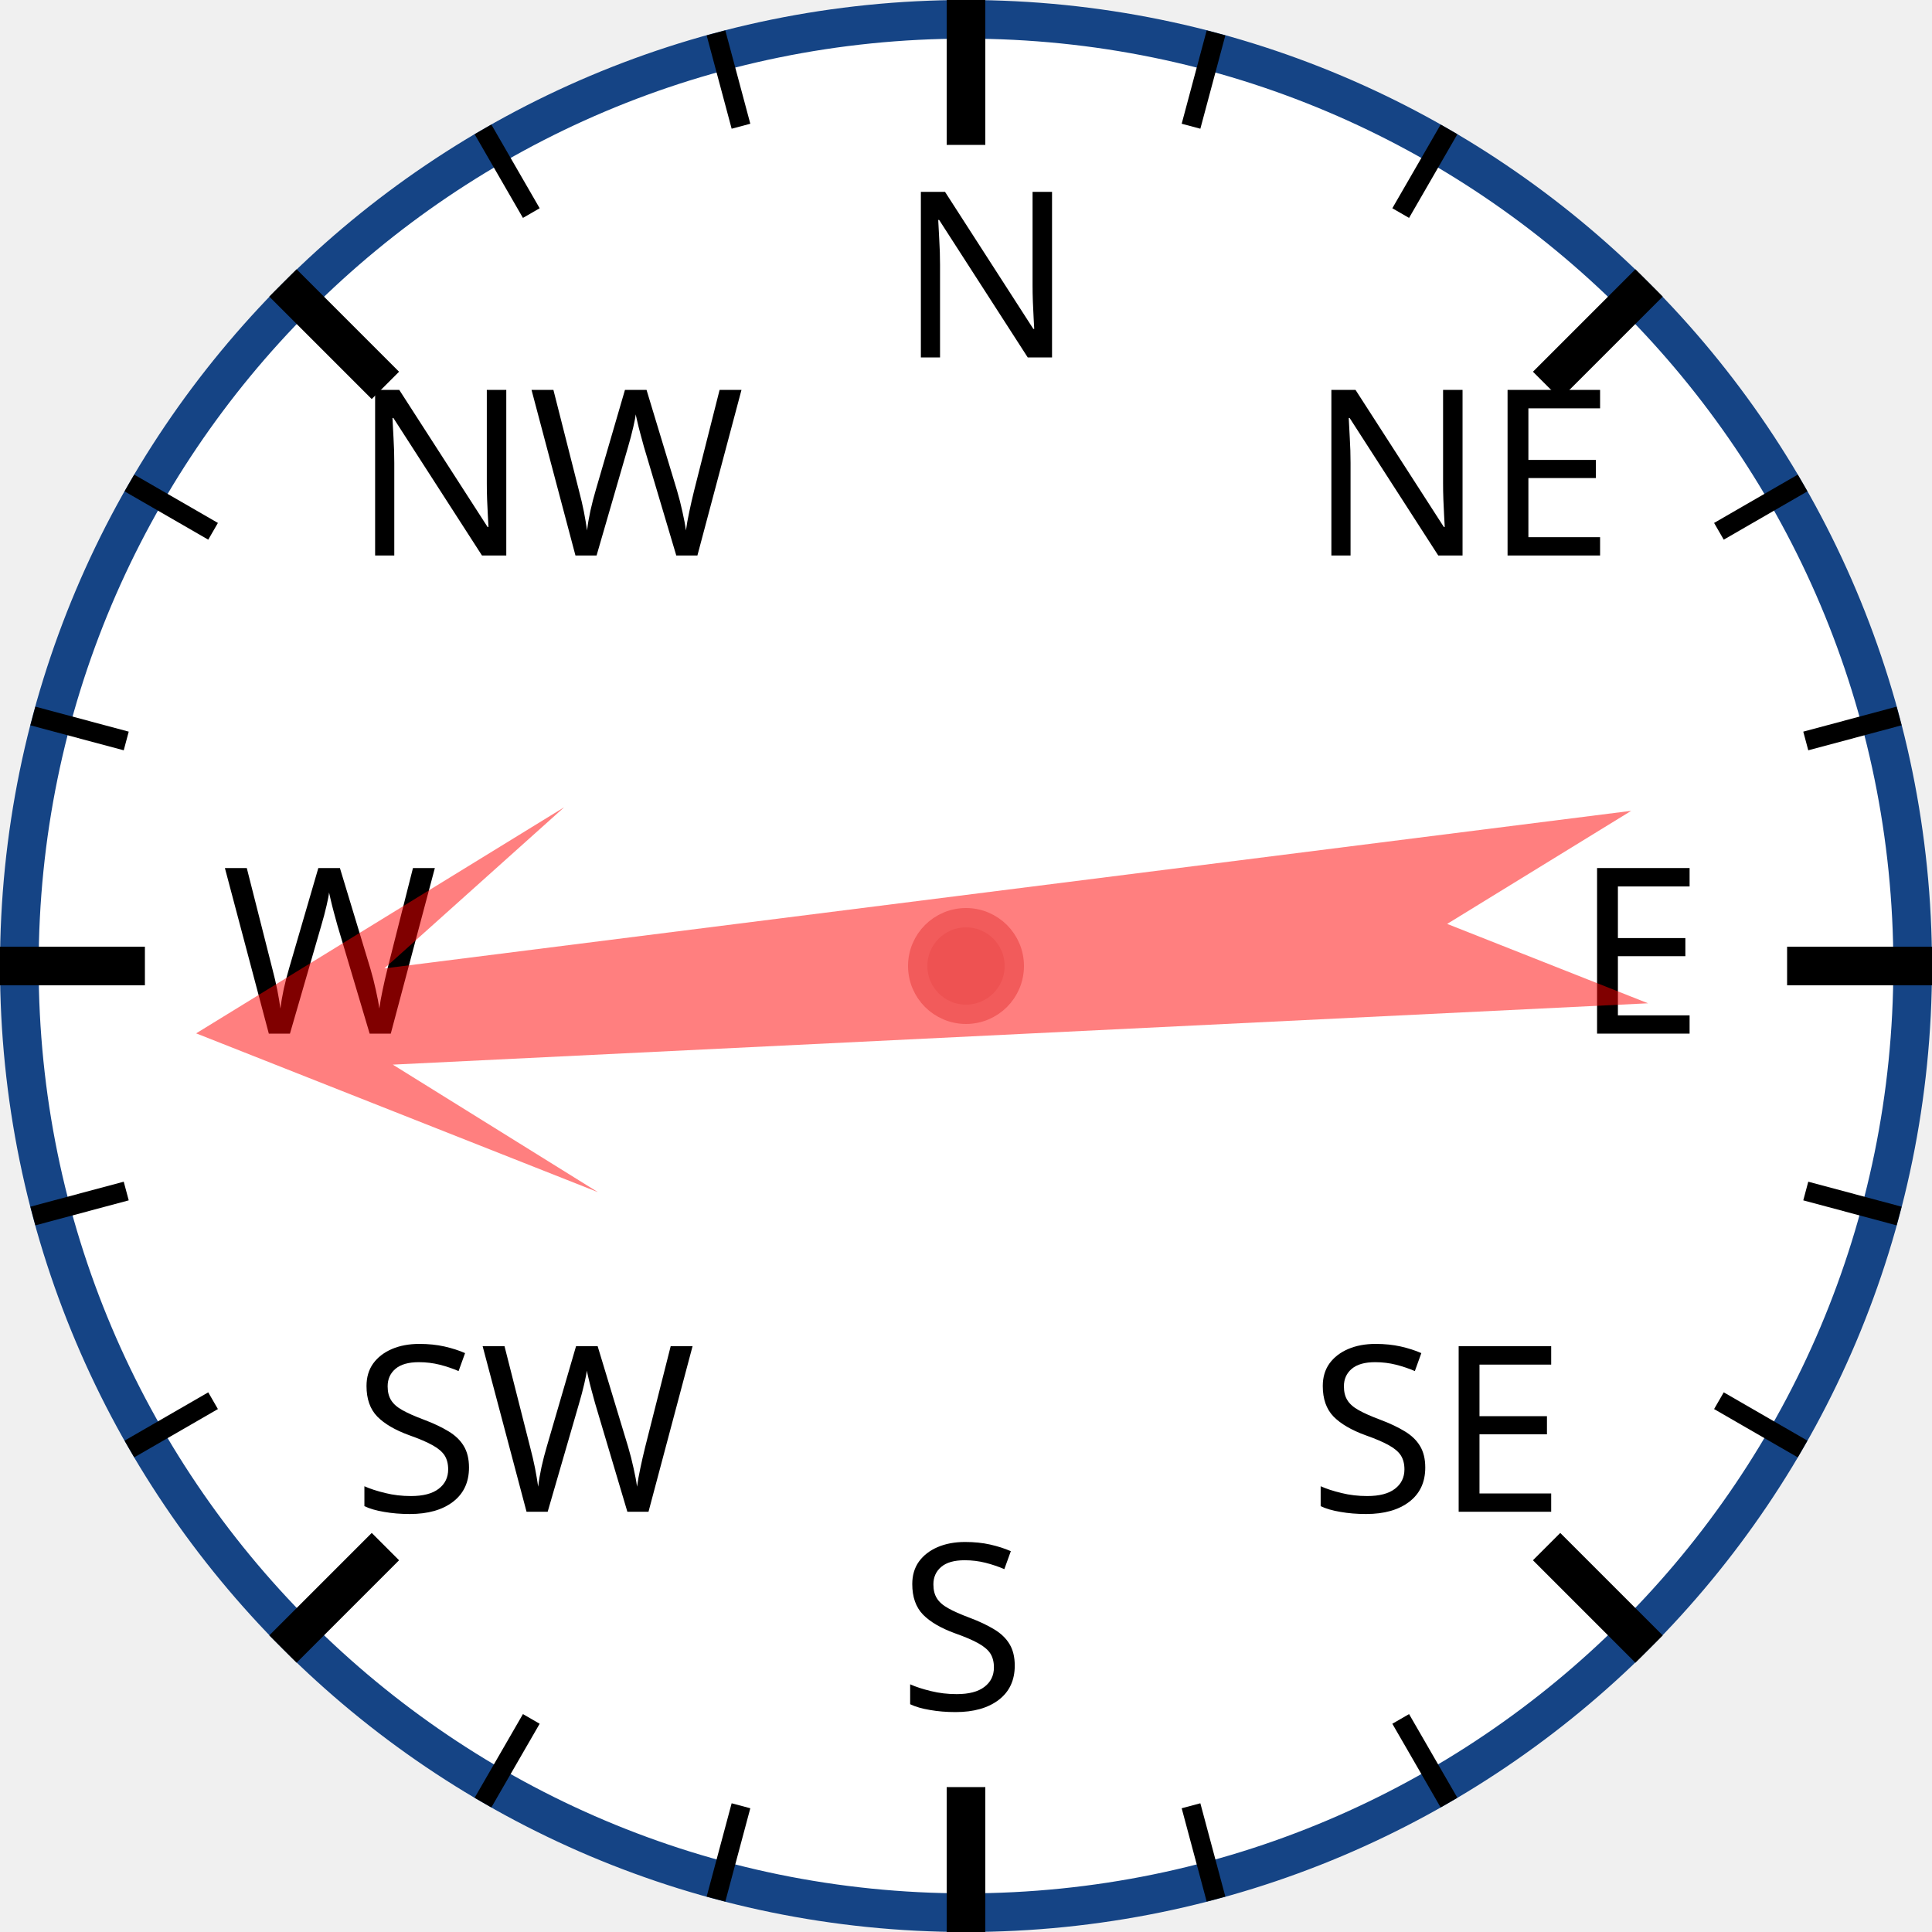
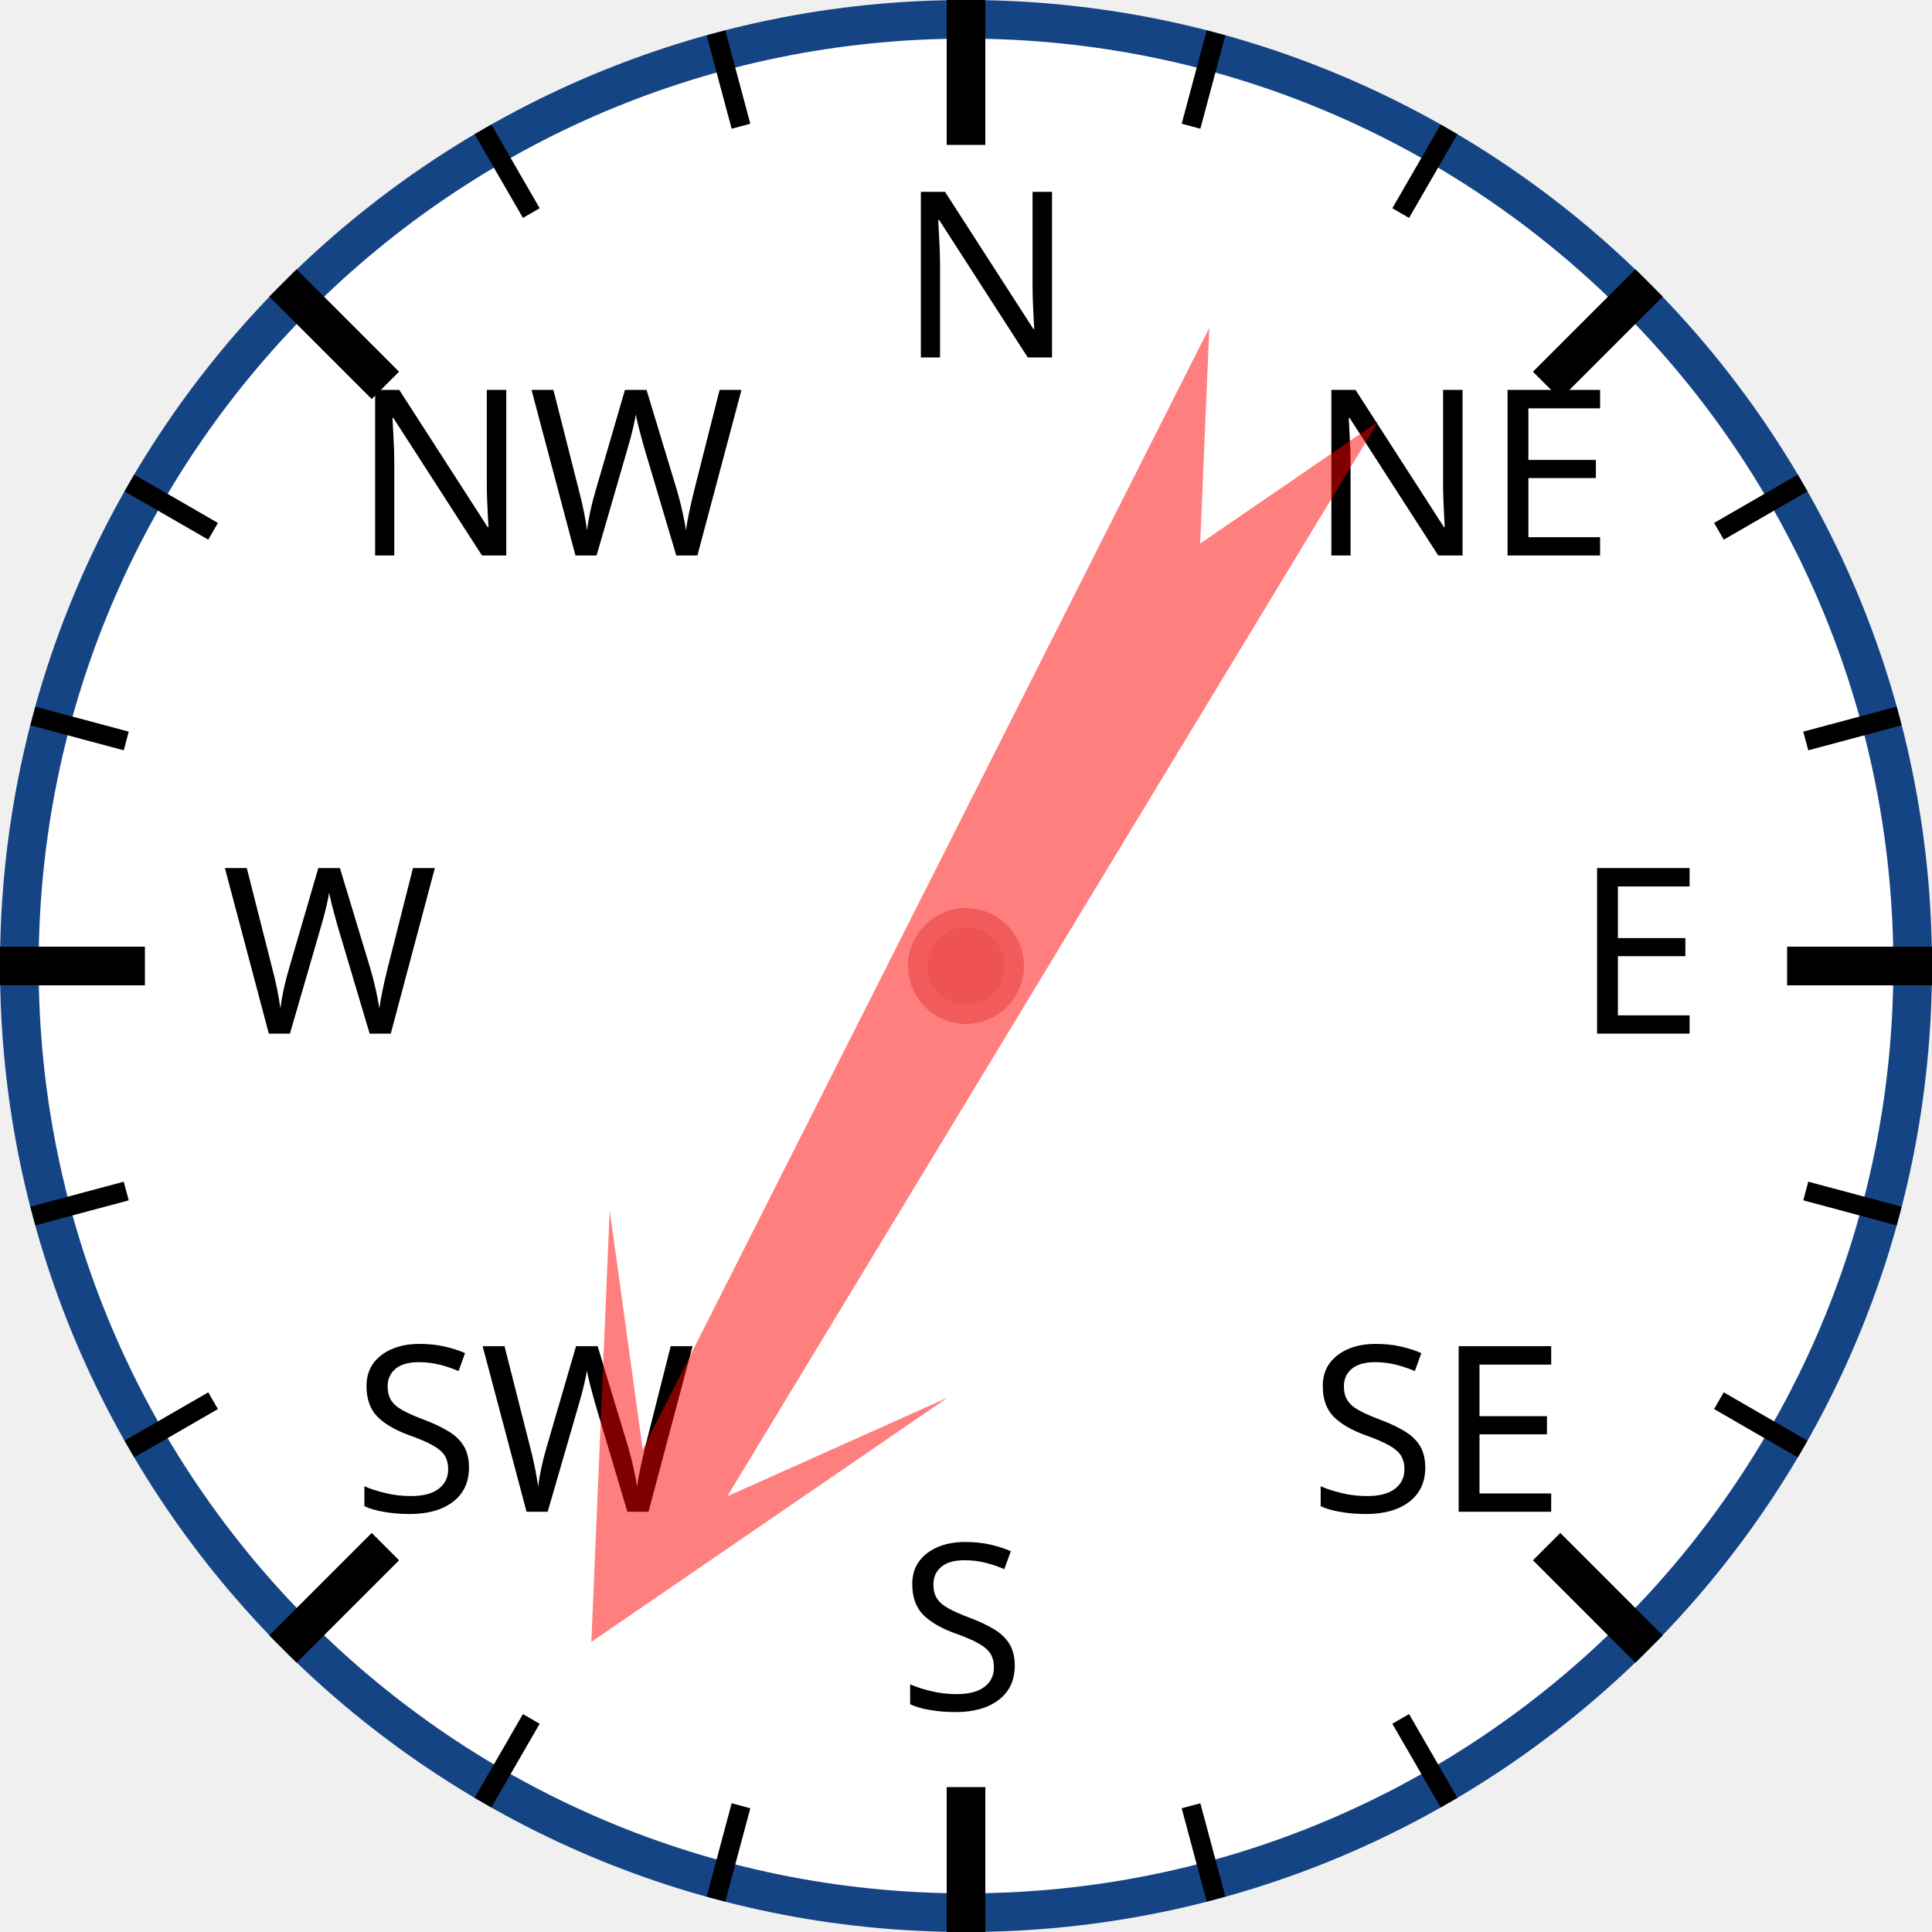
<svg xmlns="http://www.w3.org/2000/svg" width="120px" height="120px" viewBox="0 0 200 200">
  <circle cx="100" cy="100" r="98" style="fill: white; stroke: #154485; stroke-width: 4;" />
  <text x="93.0" y="37.0" style="font-family: sans-serif; font-size: 18pt;">N</text>
  <line x1="100.0" y1="0.0" x2="100.0" y2="15.0" style="stroke: black; stroke-width: 4;" />
  <line x1="74.118" y1="3.407" x2="76.706" y2="13.067" style="stroke: black; stroke-width: 2;" />
  <line x1="50" y1="13.397" x2="55" y2="22.058" style="stroke: black; stroke-width: 2;" />
  <text x="36.503" y="57.503" style="font-family: sans-serif; font-size: 18pt;">NW</text>
  <line x1="29.289" y1="29.289" x2="39.896" y2="39.896" style="stroke: black; stroke-width: 4;" />
  <line x1="13.397" y1="50" x2="22.058" y2="55" style="stroke: black; stroke-width: 2;" />
  <line x1="3.407" y1="74.118" x2="13.067" y2="76.706" style="stroke: black; stroke-width: 2;" />
  <text x="23.0" y="107.0" style="font-family: sans-serif; font-size: 18pt;">W</text>
  <line x1="0.0" y1="100.0" x2="15.0" y2="100.0" style="stroke: black; stroke-width: 4;" />
  <line x1="3.407" y1="125.882" x2="13.067" y2="123.294" style="stroke: black; stroke-width: 2;" />
  <line x1="13.397" y1="150" x2="22.058" y2="145" style="stroke: black; stroke-width: 2;" />
  <text x="36.503" y="156.497" style="font-family: sans-serif; font-size: 18pt;">SW</text>
  <line x1="29.289" y1="170.711" x2="39.896" y2="160.104" style="stroke: black; stroke-width: 4;" />
  <line x1="50" y1="186.603" x2="55" y2="177.942" style="stroke: black; stroke-width: 2;" />
  <line x1="74.118" y1="196.593" x2="76.706" y2="186.933" style="stroke: black; stroke-width: 2;" />
  <text x="93" y="177.0" style="font-family: sans-serif; font-size: 18pt;">S</text>
  <line x1="100" y1="200.0" x2="100" y2="185.0" style="stroke: black; stroke-width: 4;" />
  <line x1="125.882" y1="196.593" x2="123.294" y2="186.933" style="stroke: black; stroke-width: 2;" />
  <line x1="150.0" y1="186.603" x2="145.0" y2="177.942" style="stroke: black; stroke-width: 2;" />
  <text x="135.497" y="156.497" style="font-family: sans-serif; font-size: 18pt;">SE</text>
  <line x1="170.711" y1="170.711" x2="160.104" y2="160.104" style="stroke: black; stroke-width: 4;" />
  <line x1="186.603" y1="150" x2="177.942" y2="145" style="stroke: black; stroke-width: 2;" />
  <line x1="196.593" y1="125.882" x2="186.933" y2="123.294" style="stroke: black; stroke-width: 2;" />
  <text x="163.0" y="107" style="font-family: sans-serif; font-size: 18pt;">E</text>
  <line x1="200.0" y1="100" x2="185.0" y2="100" style="stroke: black; stroke-width: 4;" />
  <line x1="196.593" y1="74.118" x2="186.933" y2="76.706" style="stroke: black; stroke-width: 2;" />
  <line x1="186.603" y1="50" x2="177.942" y2="55" style="stroke: black; stroke-width: 2;" />
  <text x="135.497" y="57.503" style="font-family: sans-serif; font-size: 18pt;">NE</text>
  <line x1="170.711" y1="29.289" x2="160.104" y2="39.896" style="stroke: black; stroke-width: 4;" />
  <line x1="150" y1="13.397" x2="145" y2="22.058" style="stroke: black; stroke-width: 2;" />
  <line x1="125.882" y1="3.407" x2="123.294" y2="13.067" style="stroke: black; stroke-width: 2;" />
-   <polygon points="100 20 120 60 105 40 110 170 100 150 90 170 95 40 80 60" style="fill: red; fill-opacity: 0.5;" transform="rotate(265,100,100)" />
+   <polygon points="100 20 120 60 105 40 110 170 100 150 90 170 95 40 80 60" style="fill: red; fill-opacity: 0.5;" transform="rotate(209,100,100)" />
  <circle cx="100" cy="100" r="5" style="fill: #EE5252; stroke: #F25B5B; stroke-width: 2;" />
</svg>
